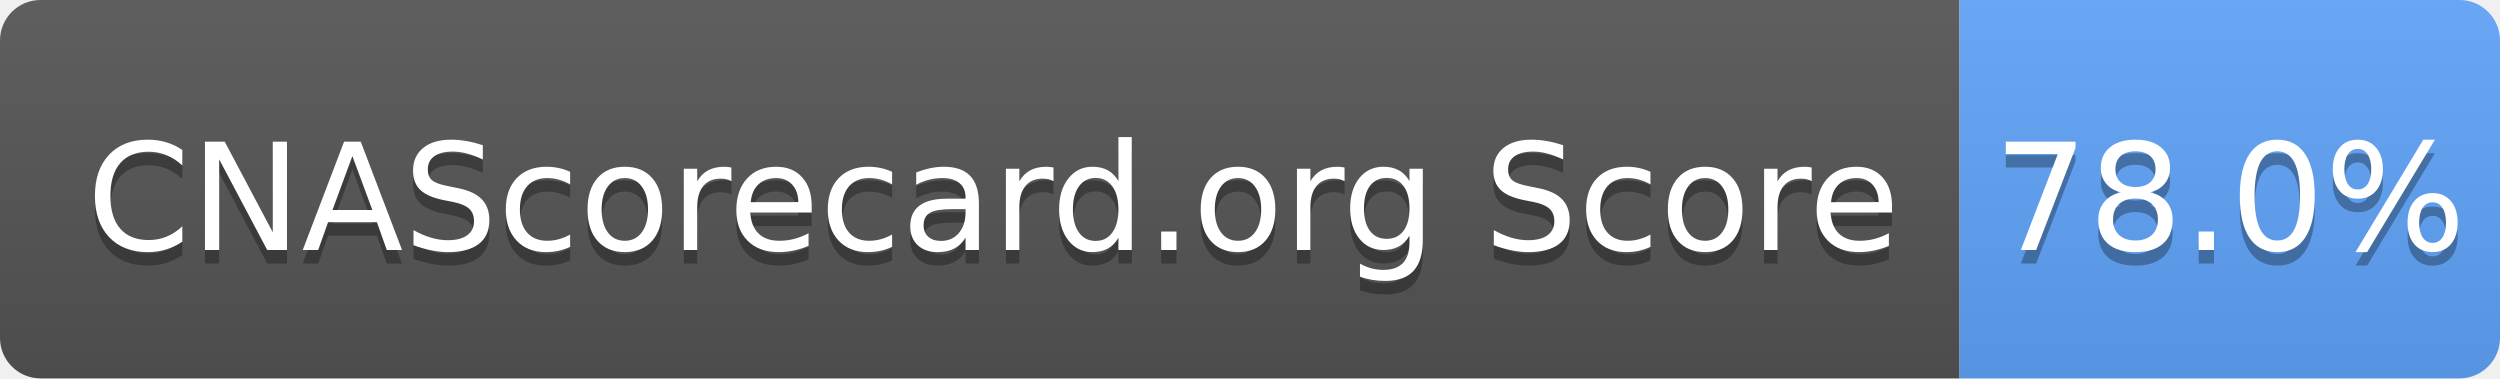
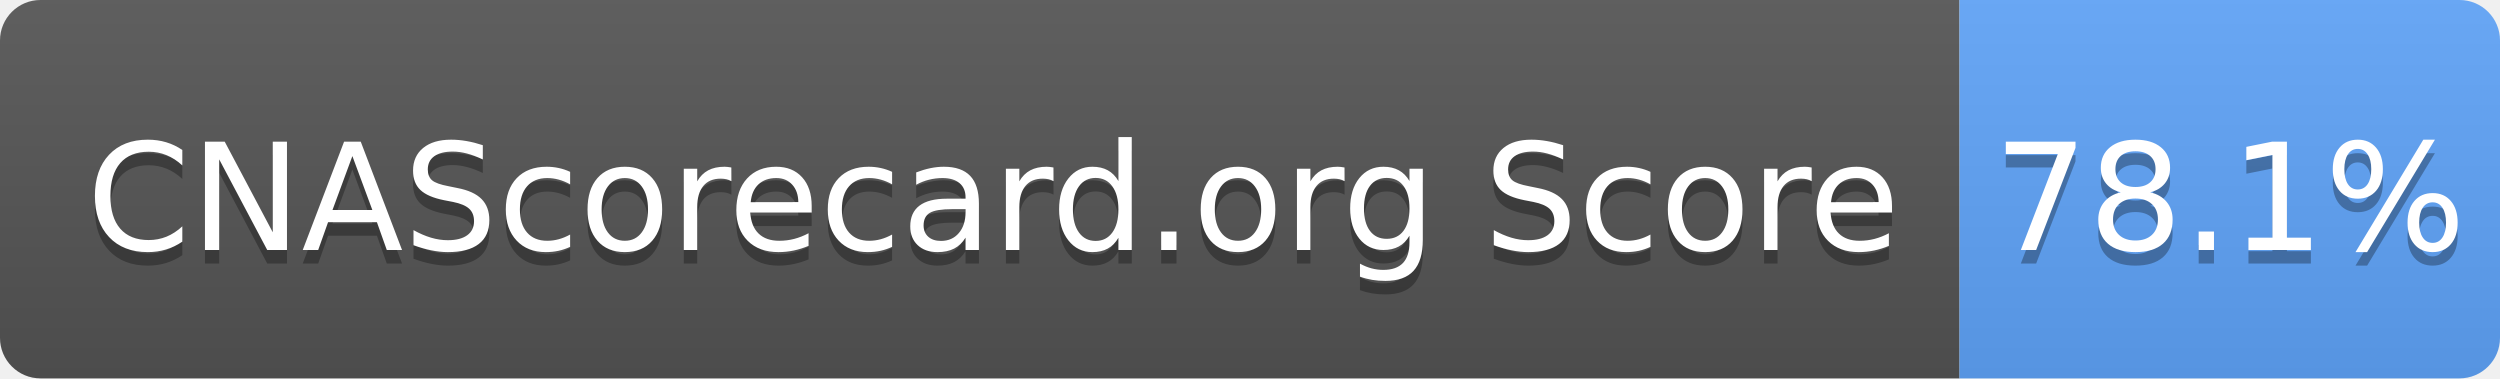
- <svg xmlns="http://www.w3.org/2000/svg" width="185" height="28" role="img" aria-label="CNAScorecard.org Score: 78.0%">
+ <svg xmlns="http://www.w3.org/2000/svg" width="185" height="28" role="img" aria-label="CNAScorecard.org Score: 78.1%">
  <linearGradient id="s" x2="0" y2="100%">
    <stop offset="0" stop-color="#bbb" stop-opacity=".1" />
    <stop offset="1" stop-opacity=".1" />
  </linearGradient>
  <clipPath id="r">
    <rect width="185" height="28" rx="3" fill="#fff" />
  </clipPath>
  <g clip-path="url(#r)">
    <rect width="145" height="28" fill="#555" />
    <rect x="145" width="40" height="28" fill="#60A5FA" />
    <rect width="185" height="28" fill="url(#s)" />
  </g>
  <g fill="#fff" text-anchor="middle" font-family="Verdana,Geneva,DejaVu Sans,sans-serif" text-rendering="geometricPrecision" font-size="110">
    <text aria-hidden="true" x="735" y="195" fill="#010101" fill-opacity=".3" transform="scale(.1)" textLength="1350">CNAScorecard.org Score</text>
    <text x="735" y="185" transform="scale(.1)" fill="#fff" textLength="1350">CNAScorecard.org Score</text>
-     <text aria-hidden="true" x="1650" y="195" fill="#010101" fill-opacity=".3" transform="scale(.1)" textLength="300">78.0%</text>
-     <text x="1650" y="185" transform="scale(.1)" fill="#fff" textLength="300">78.0%</text>
+     <text aria-hidden="true" x="1650" y="195" fill="#010101" fill-opacity=".3" transform="scale(.1)" textLength="300">78.1%</text>
+     <text x="1650" y="185" transform="scale(.1)" fill="#fff" textLength="300">78.1%</text>
  </g>
</svg>
